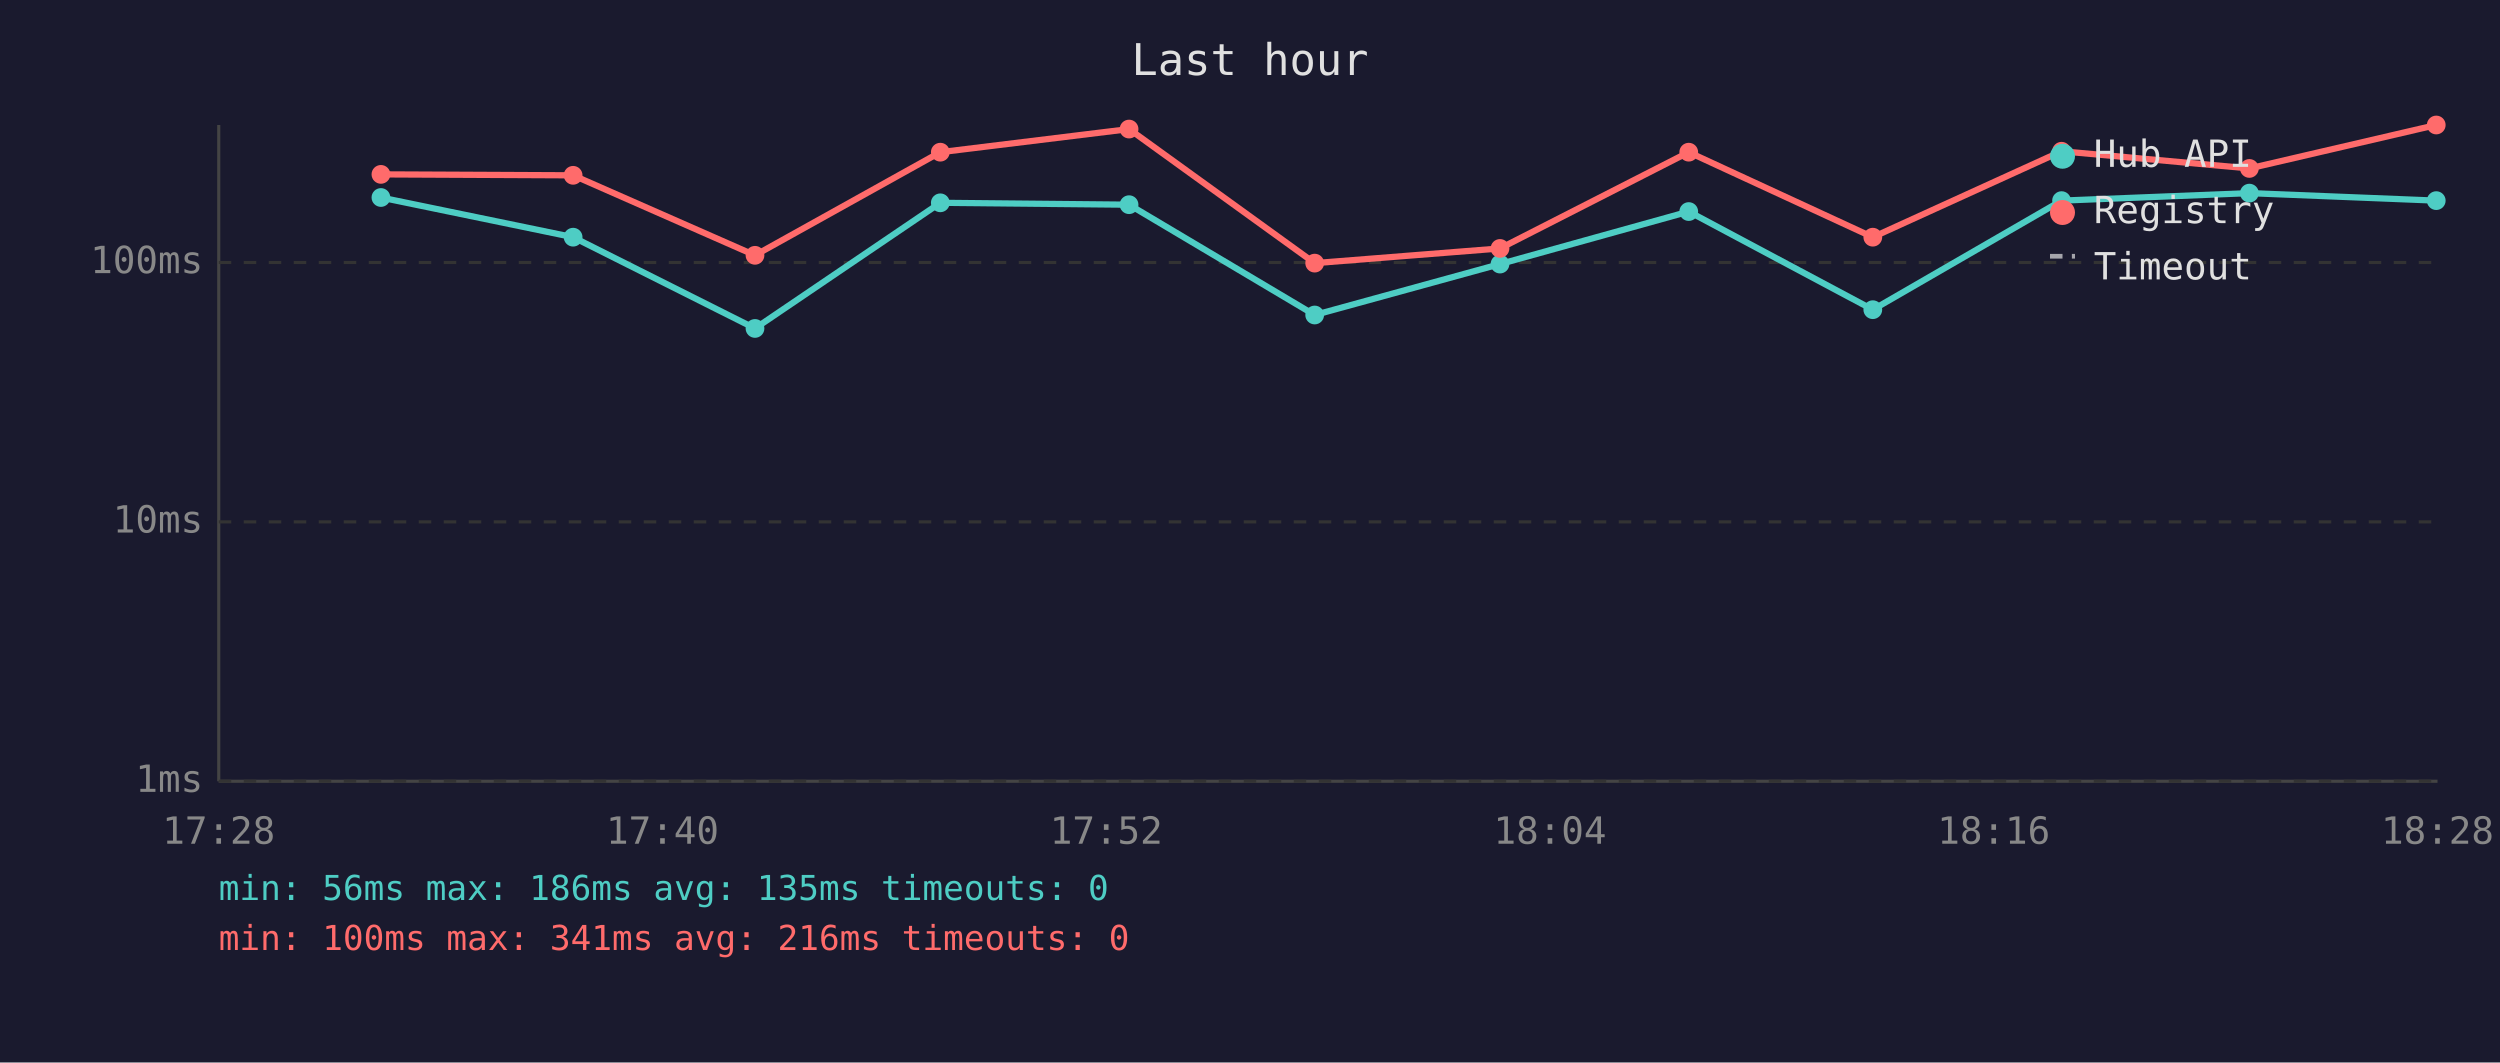
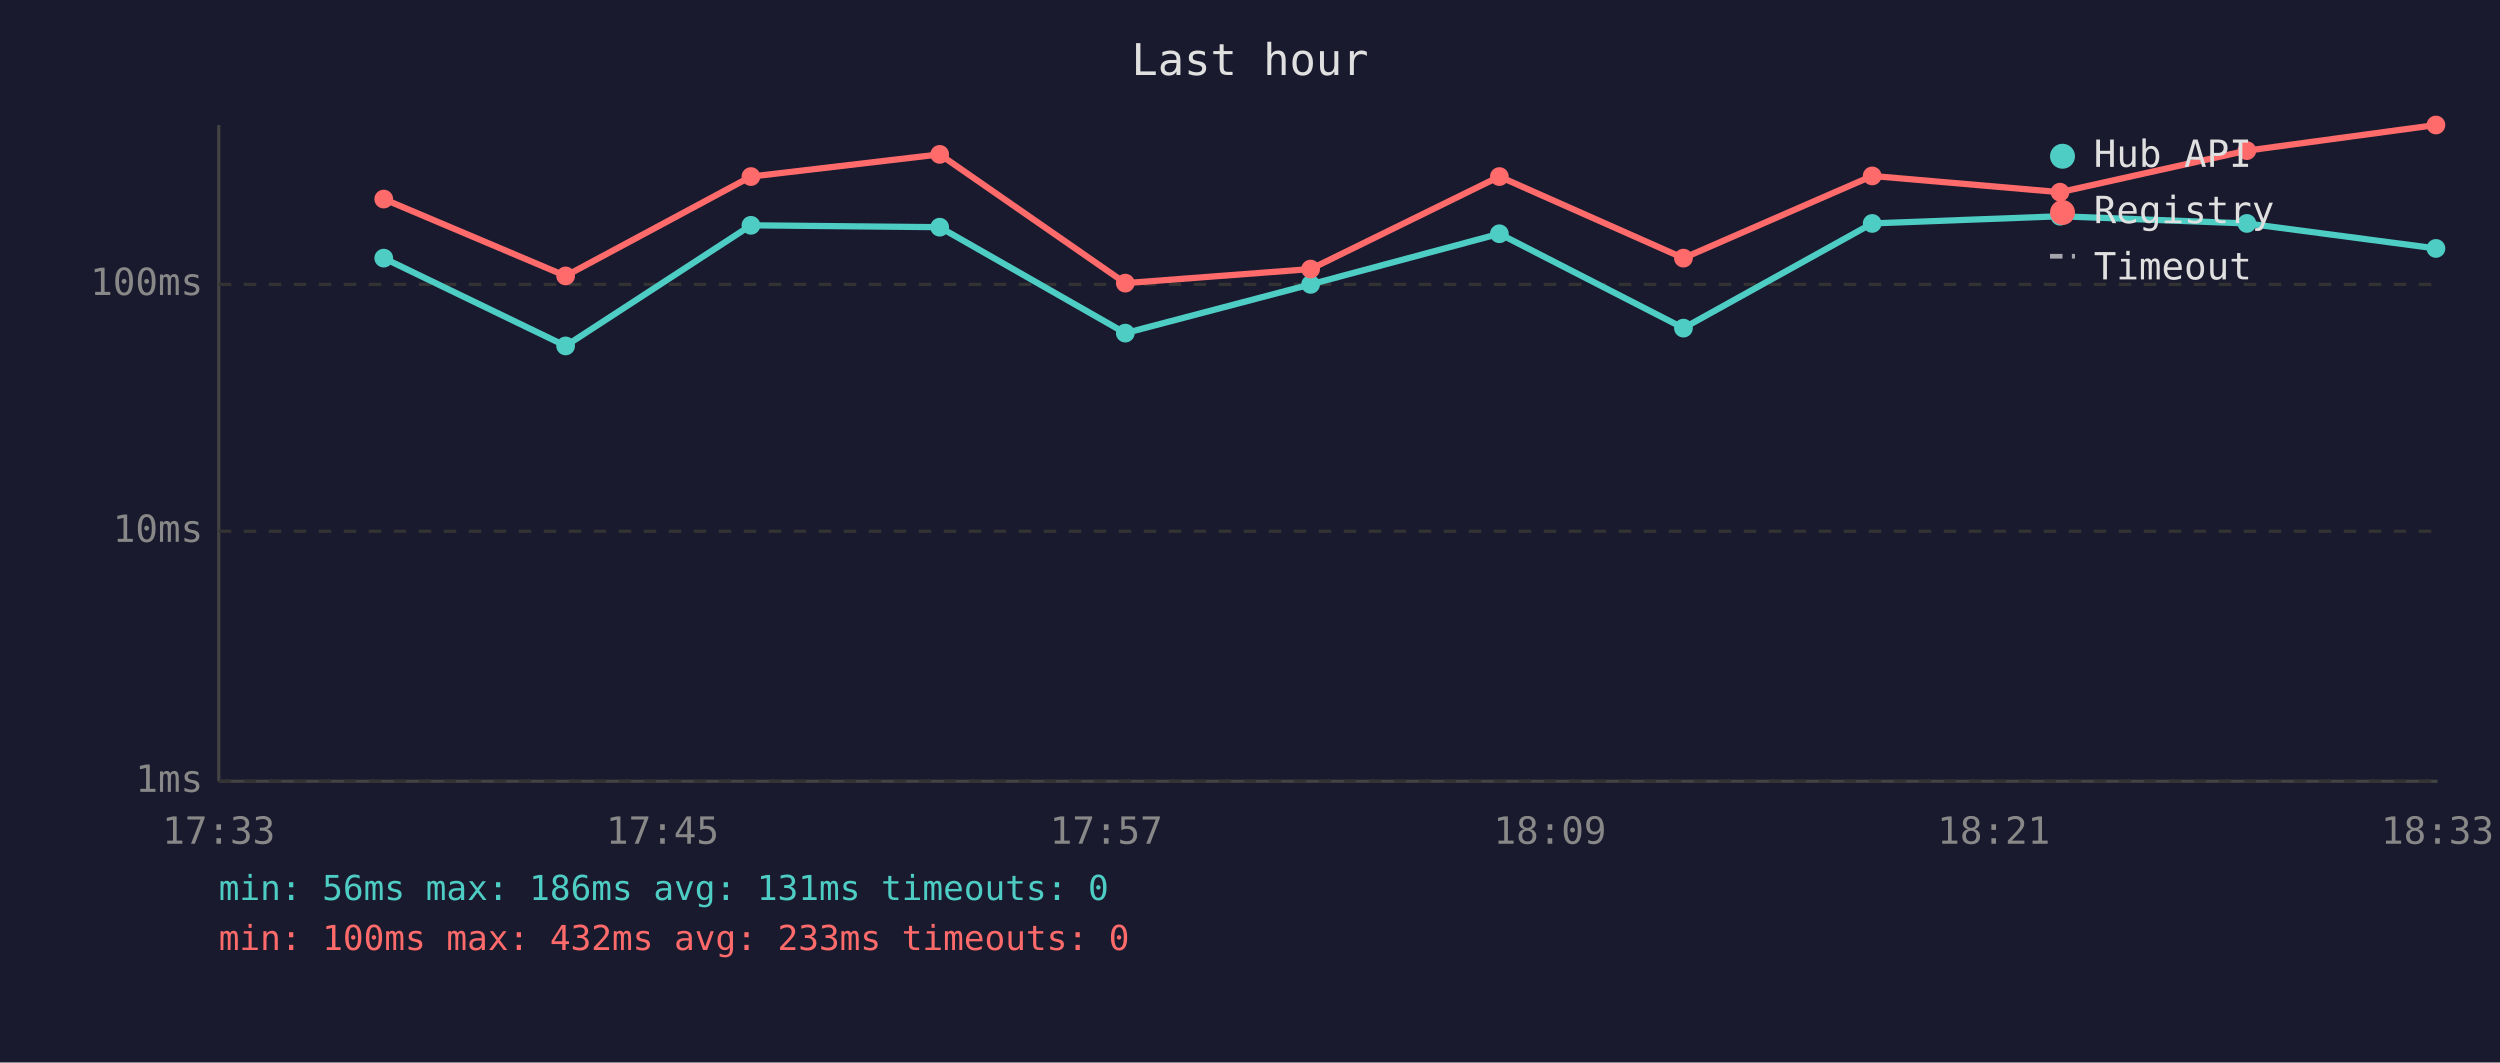
<svg xmlns="http://www.w3.org/2000/svg" viewBox="0 0 800 340" font-family="monospace" font-size="12">
  <rect width="800" height="340" fill="#1a1a2e" />
  <text x="400" y="24" fill="#e0e0e0" font-size="14" text-anchor="middle">Last hour</text>
  <line x1="70" y1="40" x2="70" y2="250" stroke="#444" stroke-width="1" />
  <line x1="70" y1="250" x2="780" y2="250" stroke="#444" stroke-width="1" />
  <line x1="70" y1="250" x2="780" y2="250" stroke="#333" stroke-width="1" stroke-dasharray="4" />
  <text x="65" y="250" fill="#888" text-anchor="end" dominant-baseline="middle">1ms</text>
-   <line x1="70" y1="167" x2="780" y2="167" stroke="#333" stroke-width="1" stroke-dasharray="4" />
-   <text x="65" y="167" fill="#888" text-anchor="end" dominant-baseline="middle">10ms</text>
-   <line x1="70" y1="84" x2="780" y2="84" stroke="#333" stroke-width="1" stroke-dasharray="4" />
-   <text x="65" y="84" fill="#888" text-anchor="end" dominant-baseline="middle">100ms</text>
-   <text x="70" y="270" fill="#888" text-anchor="middle">17:28</text>
-   <text x="212" y="270" fill="#888" text-anchor="middle">17:40</text>
-   <text x="354" y="270" fill="#888" text-anchor="middle">17:52</text>
-   <text x="496" y="270" fill="#888" text-anchor="middle">18:04</text>
-   <text x="638" y="270" fill="#888" text-anchor="middle">18:16</text>
-   <text x="780" y="270" fill="#888" text-anchor="middle">18:28</text>
-   <polyline points="121.9,63.2 183.4,75.9 241.6,105.1 300.9,64.9 361.3,65.5 420.7,100.8 480.0,84.5 540.4,67.7 599.3,99.1 659.7,64.2 719.8,61.8 779.6,64.2" fill="none" stroke="#4ecdc4" stroke-width="2" opacity="1" />
-   <circle cx="121.9" cy="63.2" r="3" fill="#4ecdc4" />
-   <circle cx="183.4" cy="75.9" r="3" fill="#4ecdc4" />
-   <circle cx="241.6" cy="105.1" r="3" fill="#4ecdc4" />
-   <circle cx="300.9" cy="64.9" r="3" fill="#4ecdc4" />
-   <circle cx="361.3" cy="65.5" r="3" fill="#4ecdc4" />
-   <circle cx="420.7" cy="100.8" r="3" fill="#4ecdc4" />
-   <circle cx="480.0" cy="84.5" r="3" fill="#4ecdc4" />
-   <circle cx="540.4" cy="67.7" r="3" fill="#4ecdc4" />
-   <circle cx="599.3" cy="99.1" r="3" fill="#4ecdc4" />
-   <circle cx="659.7" cy="64.2" r="3" fill="#4ecdc4" />
-   <circle cx="719.8" cy="61.8" r="3" fill="#4ecdc4" />
-   <circle cx="779.6" cy="64.2" r="3" fill="#4ecdc4" />
-   <polyline points="121.9,55.8 183.4,56.1 241.6,81.7 300.9,48.7 361.3,41.3 420.7,84.2 480.0,79.5 540.4,48.7 599.3,75.9 659.7,48.4 719.8,53.9 779.6,40.0" fill="none" stroke="#ff6b6b" stroke-width="2" opacity="1" />
-   <circle cx="121.9" cy="55.8" r="3" fill="#ff6b6b" />
-   <circle cx="183.4" cy="56.1" r="3" fill="#ff6b6b" />
-   <circle cx="241.6" cy="81.7" r="3" fill="#ff6b6b" />
-   <circle cx="300.9" cy="48.7" r="3" fill="#ff6b6b" />
-   <circle cx="361.3" cy="41.3" r="3" fill="#ff6b6b" />
-   <circle cx="420.7" cy="84.2" r="3" fill="#ff6b6b" />
-   <circle cx="480.0" cy="79.5" r="3" fill="#ff6b6b" />
-   <circle cx="540.4" cy="48.7" r="3" fill="#ff6b6b" />
-   <circle cx="599.3" cy="75.9" r="3" fill="#ff6b6b" />
-   <circle cx="659.7" cy="48.4" r="3" fill="#ff6b6b" />
-   <circle cx="719.8" cy="53.9" r="3" fill="#ff6b6b" />
-   <circle cx="779.6" cy="40.0" r="3" fill="#ff6b6b" />
+   <line x1="70" y1="170" x2="780" y2="170" stroke="#333" stroke-width="1" stroke-dasharray="4" />
+   <text x="65" y="170" fill="#888" text-anchor="end" dominant-baseline="middle">10ms</text>
+   <line x1="70" y1="91" x2="780" y2="91" stroke="#333" stroke-width="1" stroke-dasharray="4" />
+   <text x="65" y="91" fill="#888" text-anchor="end" dominant-baseline="middle">100ms</text>
+   <text x="70" y="270" fill="#888" text-anchor="middle">17:33</text>
+   <text x="212" y="270" fill="#888" text-anchor="middle">17:45</text>
+   <text x="354" y="270" fill="#888" text-anchor="middle">17:57</text>
+   <text x="496" y="270" fill="#888" text-anchor="middle">18:09</text>
+   <text x="638" y="270" fill="#888" text-anchor="middle">18:21</text>
+   <text x="780" y="270" fill="#888" text-anchor="middle">18:33</text>
+   <polyline points="122.8,82.6 181.0,110.7 240.3,72.1 300.7,72.7 360.1,106.6 419.4,91.0 479.8,74.8 538.7,105.0 599.1,71.5 659.2,69.2 719.0,71.5 779.5,79.5" fill="none" stroke="#4ecdc4" stroke-width="2" opacity="1" />
+   <circle cx="122.8" cy="82.6" r="3" fill="#4ecdc4" />
+   <circle cx="181.0" cy="110.7" r="3" fill="#4ecdc4" />
+   <circle cx="240.3" cy="72.1" r="3" fill="#4ecdc4" />
+   <circle cx="300.7" cy="72.7" r="3" fill="#4ecdc4" />
+   <circle cx="360.1" cy="106.6" r="3" fill="#4ecdc4" />
+   <circle cx="419.4" cy="91.0" r="3" fill="#4ecdc4" />
+   <circle cx="479.8" cy="74.8" r="3" fill="#4ecdc4" />
+   <circle cx="538.7" cy="105.0" r="3" fill="#4ecdc4" />
+   <circle cx="599.1" cy="71.5" r="3" fill="#4ecdc4" />
+   <circle cx="659.2" cy="69.2" r="3" fill="#4ecdc4" />
+   <circle cx="719.0" cy="71.5" r="3" fill="#4ecdc4" />
+   <circle cx="779.5" cy="79.5" r="3" fill="#4ecdc4" />
+   <polyline points="122.8,63.7 181.0,88.3 240.3,56.5 300.7,49.4 360.1,90.6 419.4,86.1 479.8,56.5 538.7,82.6 599.1,56.3 659.2,61.5 719.0,48.2 779.5,40.0" fill="none" stroke="#ff6b6b" stroke-width="2" opacity="1" />
+   <circle cx="122.8" cy="63.7" r="3" fill="#ff6b6b" />
+   <circle cx="181.0" cy="88.3" r="3" fill="#ff6b6b" />
+   <circle cx="240.3" cy="56.5" r="3" fill="#ff6b6b" />
+   <circle cx="300.7" cy="49.4" r="3" fill="#ff6b6b" />
+   <circle cx="360.1" cy="90.6" r="3" fill="#ff6b6b" />
+   <circle cx="419.4" cy="86.1" r="3" fill="#ff6b6b" />
+   <circle cx="479.8" cy="56.5" r="3" fill="#ff6b6b" />
+   <circle cx="538.7" cy="82.6" r="3" fill="#ff6b6b" />
+   <circle cx="599.1" cy="56.3" r="3" fill="#ff6b6b" />
+   <circle cx="659.2" cy="61.5" r="3" fill="#ff6b6b" />
+   <circle cx="719.0" cy="48.2" r="3" fill="#ff6b6b" />
+   <circle cx="779.5" cy="40.0" r="3" fill="#ff6b6b" />
  <circle cx="660" cy="50" r="4" fill="#4ecdc4" />
  <text x="670" y="50" fill="#e0e0e0" dominant-baseline="middle">Hub API</text>
  <circle cx="660" cy="68" r="4" fill="#ff6b6b" />
  <text x="670" y="68" fill="#e0e0e0" dominant-baseline="middle">Registry</text>
  <line x1="656" y1="82" x2="664" y2="82" stroke="#e0e0e0" stroke-width="1.5" stroke-dasharray="4,3" opacity="0.7" />
  <text x="670" y="86" fill="#e0e0e0" dominant-baseline="middle">Timeout</text>
-   <text x="70" y="288" fill="#4ecdc4" font-size="11">min: 56ms  max: 186ms  avg: 135ms  timeouts: 0</text>
-   <text x="70" y="304" fill="#ff6b6b" font-size="11">min: 100ms  max: 341ms  avg: 216ms  timeouts: 0</text>
+   <text x="70" y="288" fill="#4ecdc4" font-size="11">min: 56ms  max: 186ms  avg: 131ms  timeouts: 0</text>
+   <text x="70" y="304" fill="#ff6b6b" font-size="11">min: 100ms  max: 432ms  avg: 233ms  timeouts: 0</text>
</svg>
